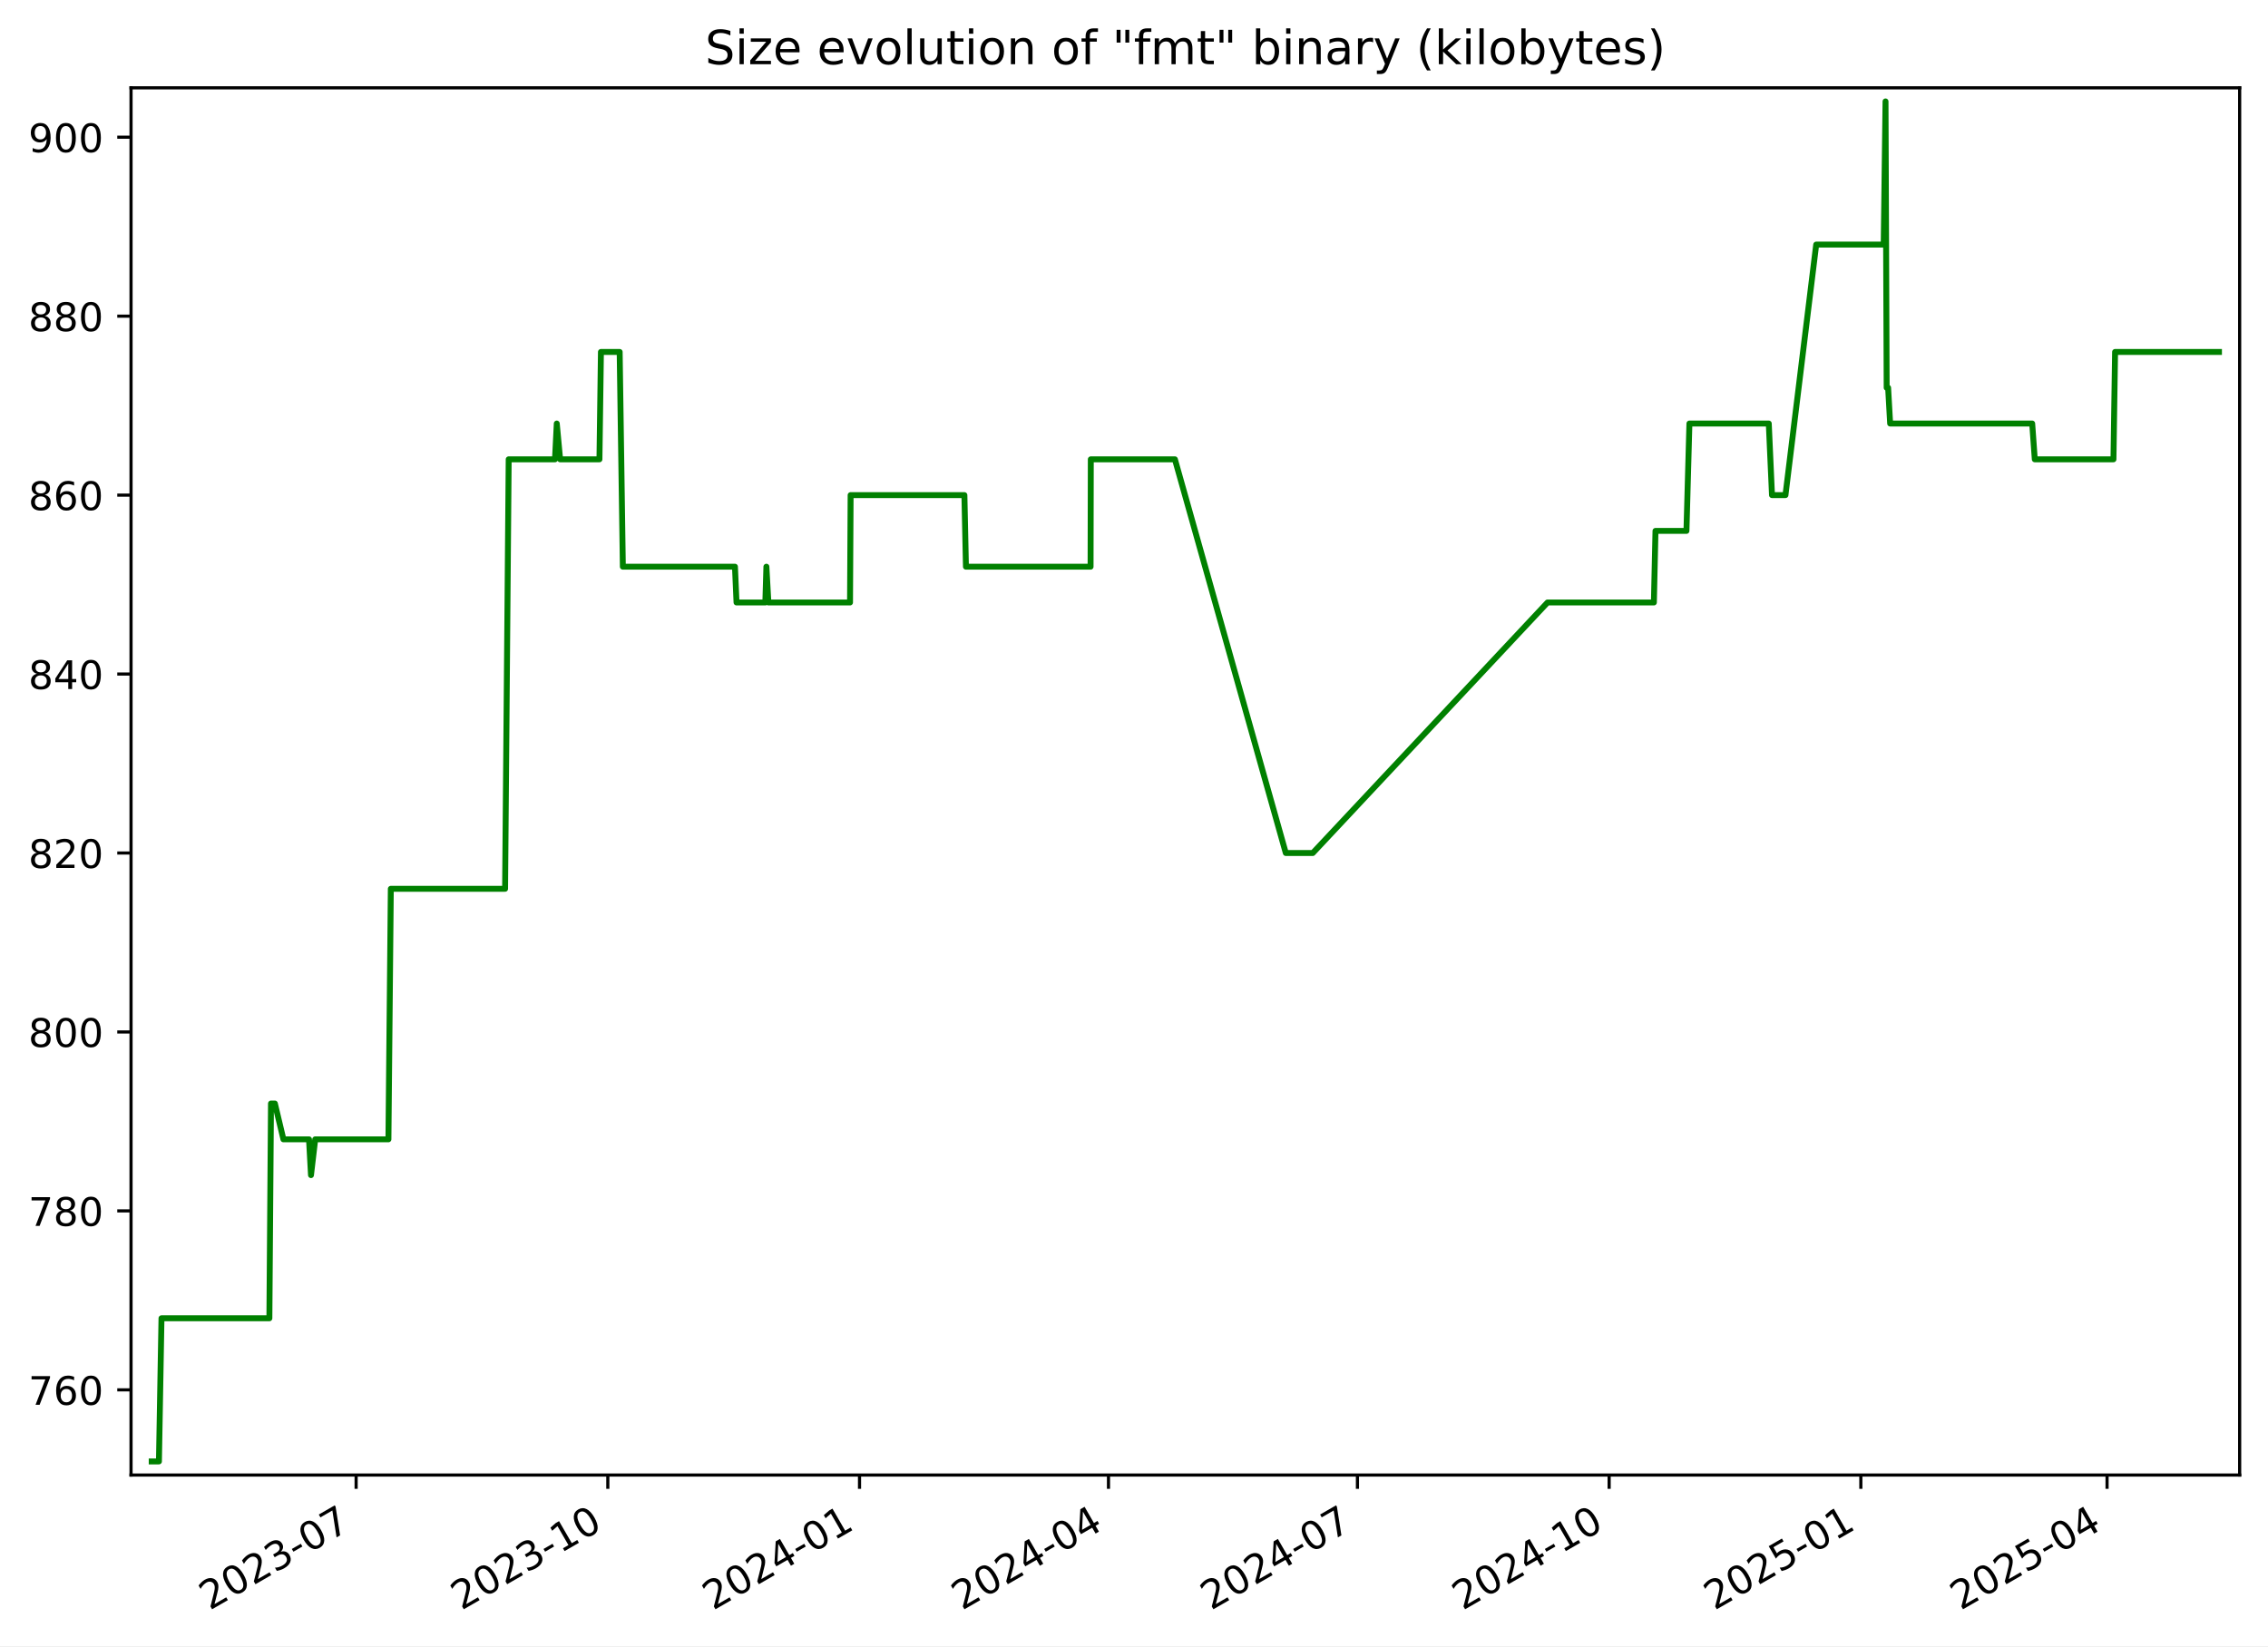
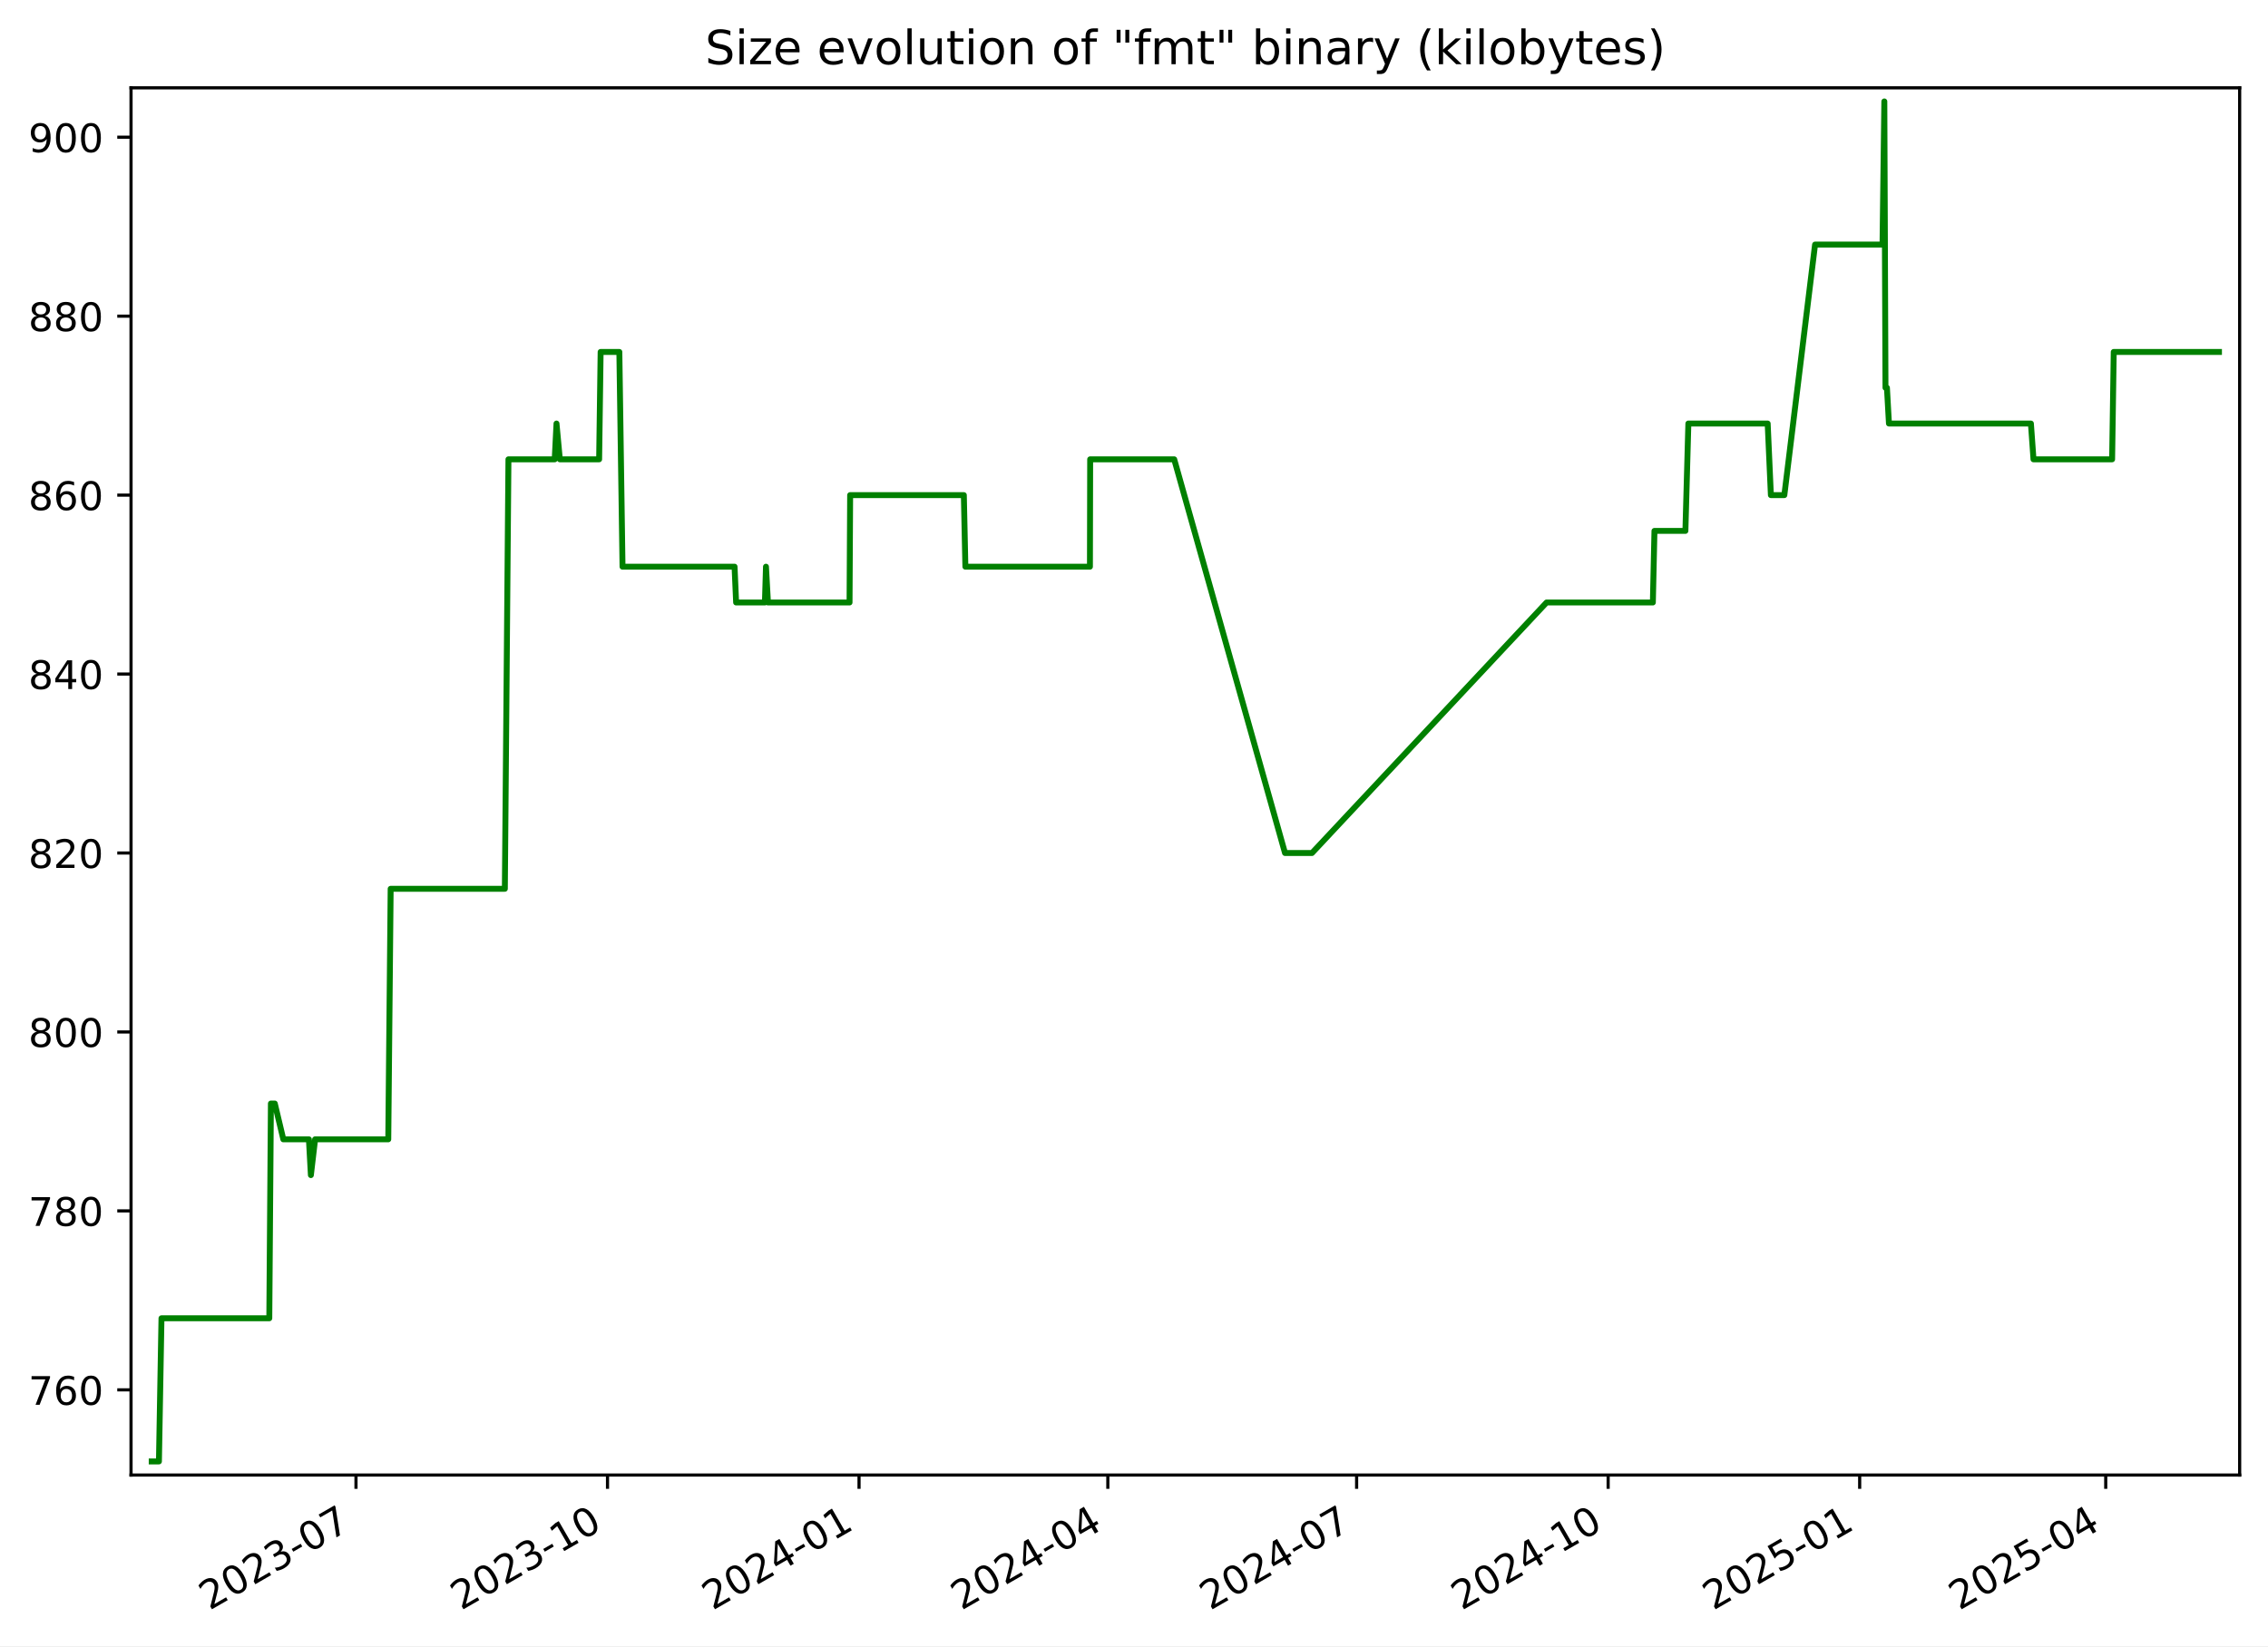
<svg xmlns="http://www.w3.org/2000/svg" xmlns:xlink="http://www.w3.org/1999/xlink" width="576.168pt" height="418.303pt" viewBox="0 0 576.168 418.303" version="1.1">
  <defs>
    <style type="text/css">*{stroke-linejoin: round; stroke-linecap: butt}</style>
  </defs>
  <g id="figure_1">
    <g id="patch_1">
      <path d="M -0 418.303  L 576.168 418.303  L 576.168 0  L -0 0  z " style="fill: #ffffff" />
    </g>
    <g id="axes_1">
      <g id="patch_2">
        <path d="M 33.288 374.83  L 568.967 374.83  L 568.967 22.318  L 33.288 22.318  z " style="fill: #ffffff" />
      </g>
      <g id="matplotlib.axis_1">
        <g id="xtick_1">
          <g id="line2d_1">
            <defs>
-               <path id="m07ebdc80a2" d="M 0 0  L 0 3.5  " style="stroke: #000000; stroke-width: 0.8" />
+               <path id="m741a0f5d2c" d="M 0 0  L 0 3.5  " style="stroke: #000000; stroke-width: 0.8" />
            </defs>
            <g>
-               <use xlink:href="#m07ebdc80a2" x="90.471" y="374.83" style="stroke: #000000; stroke-width: 0.8" />
+               <use xlink:href="#m741a0f5d2c" x="90.436" y="374.83" style="stroke: #000000; stroke-width: 0.8" />
            </g>
          </g>
          <g id="text_1">
-             <g transform="translate(53.24667 409.302) rotate(-30) scale(0.1 -0.1)">
+             <g transform="translate(53.21115 409.302) rotate(-30) scale(0.1 -0.1)">
              <defs>
                <path id="DejaVuSans-32" d="M 1228 531  L 3431 531  L 3431 0  L 469 0  L 469 531  Q 828 903 1448 1529  Q 2069 2156 2228 2338  Q 2531 2678 2651 2914  Q 2772 3150 2772 3378  Q 2772 3750 2511 3984  Q 2250 4219 1831 4219  Q 1534 4219 1204 4116  Q 875 4013 500 3803  L 500 4441  Q 881 4594 1212 4672  Q 1544 4750 1819 4750  Q 2544 4750 2975 4387  Q 3406 4025 3406 3419  Q 3406 3131 3298 2873  Q 3191 2616 2906 2266  Q 2828 2175 2409 1742  Q 1991 1309 1228 531  z " transform="scale(0.015625)" />
                <path id="DejaVuSans-30" d="M 2034 4250  Q 1547 4250 1301 3770  Q 1056 3291 1056 2328  Q 1056 1369 1301 889  Q 1547 409 2034 409  Q 2525 409 2770 889  Q 3016 1369 3016 2328  Q 3016 3291 2770 3770  Q 2525 4250 2034 4250  z M 2034 4750  Q 2819 4750 3233 4129  Q 3647 3509 3647 2328  Q 3647 1150 3233 529  Q 2819 -91 2034 -91  Q 1250 -91 836 529  Q 422 1150 422 2328  Q 422 3509 836 4129  Q 1250 4750 2034 4750  z " transform="scale(0.015625)" />
                <path id="DejaVuSans-33" d="M 2597 2516  Q 3050 2419 3304 2112  Q 3559 1806 3559 1356  Q 3559 666 3084 287  Q 2609 -91 1734 -91  Q 1441 -91 1130 -33  Q 819 25 488 141  L 488 750  Q 750 597 1062 519  Q 1375 441 1716 441  Q 2309 441 2620 675  Q 2931 909 2931 1356  Q 2931 1769 2642 2001  Q 2353 2234 1838 2234  L 1294 2234  L 1294 2753  L 1863 2753  Q 2328 2753 2575 2939  Q 2822 3125 2822 3475  Q 2822 3834 2567 4026  Q 2313 4219 1838 4219  Q 1578 4219 1281 4162  Q 984 4106 628 3988  L 628 4550  Q 988 4650 1302 4700  Q 1616 4750 1894 4750  Q 2613 4750 3031 4423  Q 3450 4097 3450 3541  Q 3450 3153 3228 2886  Q 3006 2619 2597 2516  z " transform="scale(0.015625)" />
                <path id="DejaVuSans-2d" d="M 313 2009  L 1997 2009  L 1997 1497  L 313 1497  L 313 2009  z " transform="scale(0.015625)" />
                <path id="DejaVuSans-37" d="M 525 4666  L 3525 4666  L 3525 4397  L 1831 0  L 1172 0  L 2766 4134  L 525 4134  L 525 4666  z " transform="scale(0.015625)" />
              </defs>
              <use xlink:href="#DejaVuSans-32" />
              <use xlink:href="#DejaVuSans-30" x="63.623" />
              <use xlink:href="#DejaVuSans-32" x="127.246" />
              <use xlink:href="#DejaVuSans-33" x="190.869" />
              <use xlink:href="#DejaVuSans-2d" x="254.492" />
              <use xlink:href="#DejaVuSans-30" x="290.576" />
              <use xlink:href="#DejaVuSans-37" x="354.199" />
            </g>
          </g>
        </g>
        <g id="xtick_2">
          <g id="line2d_2">
            <g>
-               <use xlink:href="#m07ebdc80a2" x="154.413" y="374.83" style="stroke: #000000; stroke-width: 0.8" />
+               <use xlink:href="#m741a0f5d2c" x="154.334" y="374.83" style="stroke: #000000; stroke-width: 0.8" />
            </g>
          </g>
          <g id="text_2">
-             <g transform="translate(117.1884 409.302) rotate(-30) scale(0.1 -0.1)">
+             <g transform="translate(117.1092 409.302) rotate(-30) scale(0.1 -0.1)">
              <defs>
                <path id="DejaVuSans-31" d="M 794 531  L 1825 531  L 1825 4091  L 703 3866  L 703 4441  L 1819 4666  L 2450 4666  L 2450 531  L 3481 531  L 3481 0  L 794 0  L 794 531  z " transform="scale(0.015625)" />
              </defs>
              <use xlink:href="#DejaVuSans-32" />
              <use xlink:href="#DejaVuSans-30" x="63.623" />
              <use xlink:href="#DejaVuSans-32" x="127.246" />
              <use xlink:href="#DejaVuSans-33" x="190.869" />
              <use xlink:href="#DejaVuSans-2d" x="254.492" />
              <use xlink:href="#DejaVuSans-31" x="290.576" />
              <use xlink:href="#DejaVuSans-30" x="354.199" />
            </g>
          </g>
        </g>
        <g id="xtick_3">
          <g id="line2d_3">
            <g>
-               <use xlink:href="#m07ebdc80a2" x="218.355" y="374.83" style="stroke: #000000; stroke-width: 0.8" />
+               <use xlink:href="#m741a0f5d2c" x="218.232" y="374.83" style="stroke: #000000; stroke-width: 0.8" />
            </g>
          </g>
          <g id="text_3">
-             <g transform="translate(181.1302 409.302) rotate(-30) scale(0.1 -0.1)">
+             <g transform="translate(181.0072 409.302) rotate(-30) scale(0.1 -0.1)">
              <defs>
                <path id="DejaVuSans-34" d="M 2419 4116  L 825 1625  L 2419 1625  L 2419 4116  z M 2253 4666  L 3047 4666  L 3047 1625  L 3713 1625  L 3713 1100  L 3047 1100  L 3047 0  L 2419 0  L 2419 1100  L 313 1100  L 313 1709  L 2253 4666  z " transform="scale(0.015625)" />
              </defs>
              <use xlink:href="#DejaVuSans-32" />
              <use xlink:href="#DejaVuSans-30" x="63.623" />
              <use xlink:href="#DejaVuSans-32" x="127.246" />
              <use xlink:href="#DejaVuSans-34" x="190.869" />
              <use xlink:href="#DejaVuSans-2d" x="254.492" />
              <use xlink:href="#DejaVuSans-30" x="290.576" />
              <use xlink:href="#DejaVuSans-31" x="354.199" />
            </g>
          </g>
        </g>
        <g id="xtick_4">
          <g id="line2d_4">
            <g>
-               <use xlink:href="#m07ebdc80a2" x="281.602" y="374.83" style="stroke: #000000; stroke-width: 0.8" />
+               <use xlink:href="#m741a0f5d2c" x="281.436" y="374.83" style="stroke: #000000; stroke-width: 0.8" />
            </g>
          </g>
          <g id="text_4">
-             <g transform="translate(244.3769 409.302) rotate(-30) scale(0.1 -0.1)">
+             <g transform="translate(244.2107 409.302) rotate(-30) scale(0.1 -0.1)">
              <use xlink:href="#DejaVuSans-32" />
              <use xlink:href="#DejaVuSans-30" x="63.623" />
              <use xlink:href="#DejaVuSans-32" x="127.246" />
              <use xlink:href="#DejaVuSans-34" x="190.869" />
              <use xlink:href="#DejaVuSans-2d" x="254.492" />
              <use xlink:href="#DejaVuSans-30" x="290.576" />
              <use xlink:href="#DejaVuSans-34" x="354.199" />
            </g>
          </g>
        </g>
        <g id="xtick_5">
          <g id="line2d_5">
            <g>
-               <use xlink:href="#m07ebdc80a2" x="344.848" y="374.83" style="stroke: #000000; stroke-width: 0.8" />
+               <use xlink:href="#m741a0f5d2c" x="344.639" y="374.83" style="stroke: #000000; stroke-width: 0.8" />
            </g>
          </g>
          <g id="text_5">
-             <g transform="translate(307.6236 409.302) rotate(-30) scale(0.1 -0.1)">
+             <g transform="translate(307.4142 409.302) rotate(-30) scale(0.1 -0.1)">
              <use xlink:href="#DejaVuSans-32" />
              <use xlink:href="#DejaVuSans-30" x="63.623" />
              <use xlink:href="#DejaVuSans-32" x="127.246" />
              <use xlink:href="#DejaVuSans-34" x="190.869" />
              <use xlink:href="#DejaVuSans-2d" x="254.492" />
              <use xlink:href="#DejaVuSans-30" x="290.576" />
              <use xlink:href="#DejaVuSans-37" x="354.199" />
            </g>
          </g>
        </g>
        <g id="xtick_6">
          <g id="line2d_6">
            <g>
-               <use xlink:href="#m07ebdc80a2" x="408.79" y="374.83" style="stroke: #000000; stroke-width: 0.8" />
+               <use xlink:href="#m741a0f5d2c" x="408.537" y="374.83" style="stroke: #000000; stroke-width: 0.8" />
            </g>
          </g>
          <g id="text_6">
-             <g transform="translate(371.5654 409.302) rotate(-30) scale(0.1 -0.1)">
+             <g transform="translate(371.3122 409.302) rotate(-30) scale(0.1 -0.1)">
              <use xlink:href="#DejaVuSans-32" />
              <use xlink:href="#DejaVuSans-30" x="63.623" />
              <use xlink:href="#DejaVuSans-32" x="127.246" />
              <use xlink:href="#DejaVuSans-34" x="190.869" />
              <use xlink:href="#DejaVuSans-2d" x="254.492" />
              <use xlink:href="#DejaVuSans-31" x="290.576" />
              <use xlink:href="#DejaVuSans-30" x="354.199" />
            </g>
          </g>
        </g>
        <g id="xtick_7">
          <g id="line2d_7">
            <g>
-               <use xlink:href="#m07ebdc80a2" x="472.732" y="374.83" style="stroke: #000000; stroke-width: 0.8" />
+               <use xlink:href="#m741a0f5d2c" x="472.435" y="374.83" style="stroke: #000000; stroke-width: 0.8" />
            </g>
          </g>
          <g id="text_7">
-             <g transform="translate(435.5071 409.302) rotate(-30) scale(0.1 -0.1)">
+             <g transform="translate(435.2102 409.302) rotate(-30) scale(0.1 -0.1)">
              <defs>
                <path id="DejaVuSans-35" d="M 691 4666  L 3169 4666  L 3169 4134  L 1269 4134  L 1269 2991  Q 1406 3038 1543 3061  Q 1681 3084 1819 3084  Q 2600 3084 3056 2656  Q 3513 2228 3513 1497  Q 3513 744 3044 326  Q 2575 -91 1722 -91  Q 1428 -91 1123 -41  Q 819 9 494 109  L 494 744  Q 775 591 1075 516  Q 1375 441 1709 441  Q 2250 441 2565 725  Q 2881 1009 2881 1497  Q 2881 1984 2565 2268  Q 2250 2553 1709 2553  Q 1456 2553 1204 2497  Q 953 2441 691 2322  L 691 4666  z " transform="scale(0.015625)" />
              </defs>
              <use xlink:href="#DejaVuSans-32" />
              <use xlink:href="#DejaVuSans-30" x="63.623" />
              <use xlink:href="#DejaVuSans-32" x="127.246" />
              <use xlink:href="#DejaVuSans-35" x="190.869" />
              <use xlink:href="#DejaVuSans-2d" x="254.492" />
              <use xlink:href="#DejaVuSans-30" x="290.576" />
              <use xlink:href="#DejaVuSans-31" x="354.199" />
            </g>
          </g>
        </g>
        <g id="xtick_8">
          <g id="line2d_8">
            <g>
-               <use xlink:href="#m07ebdc80a2" x="535.284" y="374.83" style="stroke: #000000; stroke-width: 0.8" />
+               <use xlink:href="#m741a0f5d2c" x="534.944" y="374.83" style="stroke: #000000; stroke-width: 0.8" />
            </g>
          </g>
          <g id="text_8">
-             <g transform="translate(498.0588 409.302) rotate(-30) scale(0.1 -0.1)">
+             <g transform="translate(497.7192 409.302) rotate(-30) scale(0.1 -0.1)">
              <use xlink:href="#DejaVuSans-32" />
              <use xlink:href="#DejaVuSans-30" x="63.623" />
              <use xlink:href="#DejaVuSans-32" x="127.246" />
              <use xlink:href="#DejaVuSans-35" x="190.869" />
              <use xlink:href="#DejaVuSans-2d" x="254.492" />
              <use xlink:href="#DejaVuSans-30" x="290.576" />
              <use xlink:href="#DejaVuSans-34" x="354.199" />
            </g>
          </g>
        </g>
      </g>
      <g id="matplotlib.axis_2">
        <g id="ytick_1">
          <g id="line2d_9">
            <defs>
-               <path id="m8201b946ad" d="M 0 0  L -3.5 0  " style="stroke: #000000; stroke-width: 0.8" />
+               <path id="mc162115832" d="M 0 0  L -3.5 0  " style="stroke: #000000; stroke-width: 0.8" />
            </defs>
            <g>
-               <use xlink:href="#m8201b946ad" x="33.288" y="353.185" style="stroke: #000000; stroke-width: 0.8" />
+               <use xlink:href="#mc162115832" x="33.288" y="353.185" style="stroke: #000000; stroke-width: 0.8" />
            </g>
          </g>
          <g id="text_9">
            <g transform="translate(7.2 356.9839) scale(0.1 -0.1)">
              <defs>
                <path id="DejaVuSans-36" d="M 2113 2584  Q 1688 2584 1439 2293  Q 1191 2003 1191 1497  Q 1191 994 1439 701  Q 1688 409 2113 409  Q 2538 409 2786 701  Q 3034 994 3034 1497  Q 3034 2003 2786 2293  Q 2538 2584 2113 2584  z M 3366 4563  L 3366 3988  Q 3128 4100 2886 4159  Q 2644 4219 2406 4219  Q 1781 4219 1451 3797  Q 1122 3375 1075 2522  Q 1259 2794 1537 2939  Q 1816 3084 2150 3084  Q 2853 3084 3261 2657  Q 3669 2231 3669 1497  Q 3669 778 3244 343  Q 2819 -91 2113 -91  Q 1303 -91 875 529  Q 447 1150 447 2328  Q 447 3434 972 4092  Q 1497 4750 2381 4750  Q 2619 4750 2861 4703  Q 3103 4656 3366 4563  z " transform="scale(0.015625)" />
              </defs>
              <use xlink:href="#DejaVuSans-37" />
              <use xlink:href="#DejaVuSans-36" x="63.623" />
              <use xlink:href="#DejaVuSans-30" x="127.246" />
            </g>
          </g>
        </g>
        <g id="ytick_2">
          <g id="line2d_10">
            <g>
-               <use xlink:href="#m8201b946ad" x="33.288" y="307.711" style="stroke: #000000; stroke-width: 0.8" />
+               <use xlink:href="#mc162115832" x="33.288" y="307.711" style="stroke: #000000; stroke-width: 0.8" />
            </g>
          </g>
          <g id="text_10">
            <g transform="translate(7.2 311.5102) scale(0.1 -0.1)">
              <defs>
                <path id="DejaVuSans-38" d="M 2034 2216  Q 1584 2216 1326 1975  Q 1069 1734 1069 1313  Q 1069 891 1326 650  Q 1584 409 2034 409  Q 2484 409 2743 651  Q 3003 894 3003 1313  Q 3003 1734 2745 1975  Q 2488 2216 2034 2216  z M 1403 2484  Q 997 2584 770 2862  Q 544 3141 544 3541  Q 544 4100 942 4425  Q 1341 4750 2034 4750  Q 2731 4750 3128 4425  Q 3525 4100 3525 3541  Q 3525 3141 3298 2862  Q 3072 2584 2669 2484  Q 3125 2378 3379 2068  Q 3634 1759 3634 1313  Q 3634 634 3220 271  Q 2806 -91 2034 -91  Q 1263 -91 848 271  Q 434 634 434 1313  Q 434 1759 690 2068  Q 947 2378 1403 2484  z M 1172 3481  Q 1172 3119 1398 2916  Q 1625 2713 2034 2713  Q 2441 2713 2670 2916  Q 2900 3119 2900 3481  Q 2900 3844 2670 4047  Q 2441 4250 2034 4250  Q 1625 4250 1398 4047  Q 1172 3844 1172 3481  z " transform="scale(0.015625)" />
              </defs>
              <use xlink:href="#DejaVuSans-37" />
              <use xlink:href="#DejaVuSans-38" x="63.623" />
              <use xlink:href="#DejaVuSans-30" x="127.246" />
            </g>
          </g>
        </g>
        <g id="ytick_3">
          <g id="line2d_11">
            <g>
-               <use xlink:href="#m8201b946ad" x="33.288" y="262.237" style="stroke: #000000; stroke-width: 0.8" />
+               <use xlink:href="#mc162115832" x="33.288" y="262.237" style="stroke: #000000; stroke-width: 0.8" />
            </g>
          </g>
          <g id="text_11">
            <g transform="translate(7.2 266.0365) scale(0.1 -0.1)">
              <use xlink:href="#DejaVuSans-38" />
              <use xlink:href="#DejaVuSans-30" x="63.623" />
              <use xlink:href="#DejaVuSans-30" x="127.246" />
            </g>
          </g>
        </g>
        <g id="ytick_4">
          <g id="line2d_12">
            <g>
-               <use xlink:href="#m8201b946ad" x="33.288" y="216.764" style="stroke: #000000; stroke-width: 0.8" />
+               <use xlink:href="#mc162115832" x="33.288" y="216.764" style="stroke: #000000; stroke-width: 0.8" />
            </g>
          </g>
          <g id="text_12">
            <g transform="translate(7.2 220.5628) scale(0.1 -0.1)">
              <use xlink:href="#DejaVuSans-38" />
              <use xlink:href="#DejaVuSans-32" x="63.623" />
              <use xlink:href="#DejaVuSans-30" x="127.246" />
            </g>
          </g>
        </g>
        <g id="ytick_5">
          <g id="line2d_13">
            <g>
-               <use xlink:href="#m8201b946ad" x="33.288" y="171.29" style="stroke: #000000; stroke-width: 0.8" />
+               <use xlink:href="#mc162115832" x="33.288" y="171.29" style="stroke: #000000; stroke-width: 0.8" />
            </g>
          </g>
          <g id="text_13">
            <g transform="translate(7.2 175.0891) scale(0.1 -0.1)">
              <use xlink:href="#DejaVuSans-38" />
              <use xlink:href="#DejaVuSans-34" x="63.623" />
              <use xlink:href="#DejaVuSans-30" x="127.246" />
            </g>
          </g>
        </g>
        <g id="ytick_6">
          <g id="line2d_14">
            <g>
-               <use xlink:href="#m8201b946ad" x="33.288" y="125.816" style="stroke: #000000; stroke-width: 0.8" />
+               <use xlink:href="#mc162115832" x="33.288" y="125.816" style="stroke: #000000; stroke-width: 0.8" />
            </g>
          </g>
          <g id="text_14">
            <g transform="translate(7.2 129.6154) scale(0.1 -0.1)">
              <use xlink:href="#DejaVuSans-38" />
              <use xlink:href="#DejaVuSans-36" x="63.623" />
              <use xlink:href="#DejaVuSans-30" x="127.246" />
            </g>
          </g>
        </g>
        <g id="ytick_7">
          <g id="line2d_15">
            <g>
-               <use xlink:href="#m8201b946ad" x="33.288" y="80.343" style="stroke: #000000; stroke-width: 0.8" />
+               <use xlink:href="#mc162115832" x="33.288" y="80.343" style="stroke: #000000; stroke-width: 0.8" />
            </g>
          </g>
          <g id="text_15">
            <g transform="translate(7.2 84.14177) scale(0.1 -0.1)">
              <use xlink:href="#DejaVuSans-38" />
              <use xlink:href="#DejaVuSans-38" x="63.623" />
              <use xlink:href="#DejaVuSans-30" x="127.246" />
            </g>
          </g>
        </g>
        <g id="ytick_8">
          <g id="line2d_16">
            <g>
-               <use xlink:href="#m8201b946ad" x="33.288" y="34.869" style="stroke: #000000; stroke-width: 0.8" />
+               <use xlink:href="#mc162115832" x="33.288" y="34.869" style="stroke: #000000; stroke-width: 0.8" />
            </g>
          </g>
          <g id="text_16">
            <g transform="translate(7.2 38.66808) scale(0.1 -0.1)">
              <defs>
                <path id="DejaVuSans-39" d="M 703 97  L 703 672  Q 941 559 1184 500  Q 1428 441 1663 441  Q 2288 441 2617 861  Q 2947 1281 2994 2138  Q 2813 1869 2534 1725  Q 2256 1581 1919 1581  Q 1219 1581 811 2004  Q 403 2428 403 3163  Q 403 3881 828 4315  Q 1253 4750 1959 4750  Q 2769 4750 3195 4129  Q 3622 3509 3622 2328  Q 3622 1225 3098 567  Q 2575 -91 1691 -91  Q 1453 -91 1209 -44  Q 966 3 703 97  z M 1959 2075  Q 2384 2075 2632 2365  Q 2881 2656 2881 3163  Q 2881 3666 2632 3958  Q 2384 4250 1959 4250  Q 1534 4250 1286 3958  Q 1038 3666 1038 3163  Q 1038 2656 1286 2365  Q 1534 2075 1959 2075  z " transform="scale(0.015625)" />
              </defs>
              <use xlink:href="#DejaVuSans-39" />
              <use xlink:href="#DejaVuSans-30" x="63.623" />
              <use xlink:href="#DejaVuSans-30" x="127.246" />
            </g>
          </g>
        </g>
      </g>
      <g id="line2d_17">
-         <path d="M 38.539 371.374  L 40.379 371.374  L 41.023 334.995  L 68.434 334.995  L 68.841 280.427  L 69.834 280.427  L 72.001 289.521  L 78.505 289.521  L 79.006 298.616  L 80.076 289.521  L 98.679 289.521  L 99.285 225.858  L 128.314 225.858  L 129.229 116.721  L 140.991 116.721  L 141.445 107.627  L 142.295 116.721  L 152.284 116.721  L 152.663 89.437  L 157.423 89.437  L 158.229 144.006  L 186.71 144.006  L 187.108 153.1  L 194.428 153.1  L 194.697 144.006  L 195.202 153.1  L 215.943 153.1  L 216.093 125.816  L 244.999 125.816  L 245.389 144.006  L 277.053 144.006  L 277.111 116.721  L 298.478 116.721  L 326.647 216.764  L 333.501 216.764  L 393.142 153.1  L 420.158 153.1  L 420.563 134.911  L 428.43 134.911  L 429.182 107.627  L 449.346 107.627  L 450.162 125.816  L 453.584 125.816  L 461.39 62.153  L 478.539 62.153  L 479.003 25.774  L 479.294 98.532  L 479.663 98.532  L 480.176 107.627  L 516.266 107.627  L 516.92 116.721  L 536.909 116.721  L 537.319 89.437  L 563.716 89.437  L 563.716 89.437  " clip-path="url(#p8969f6b970)" style="fill: none; stroke: #008000; stroke-width: 1.5; stroke-linecap: square" />
+         <path d="M 38.539 371.374  L 40.378 371.374  L 41.021 334.995  L 68.414 334.995  L 68.821 280.427  L 69.813 280.427  L 71.978 289.521  L 78.478 289.521  L 78.978 298.616  L 80.048 289.521  L 98.638 289.521  L 99.243 225.858  L 128.253 225.858  L 129.167 116.721  L 140.92 116.721  L 141.375 107.627  L 142.224 116.721  L 152.206 116.721  L 152.585 89.437  L 157.342 89.437  L 158.147 144.006  L 186.609 144.006  L 187.006 153.1  L 194.322 153.1  L 194.59 144.006  L 195.095 153.1  L 215.822 153.1  L 215.972 125.816  L 244.858 125.816  L 245.248 144.006  L 276.89 144.006  L 276.948 116.721  L 298.3 116.721  L 326.45 216.764  L 333.299 216.764  L 392.899 153.1  L 419.897 153.1  L 420.302 134.911  L 428.164 134.911  L 428.915 107.627  L 449.065 107.627  L 449.88 125.816  L 453.3 125.816  L 461.101 62.153  L 478.238 62.153  L 478.701 25.774  L 478.993 98.532  L 479.362 98.532  L 479.874 107.627  L 515.939 107.627  L 516.593 116.721  L 536.568 116.721  L 536.978 89.437  L 563.716 89.437  L 563.716 89.437  " clip-path="url(#p89eabc747f)" style="fill: none; stroke: #008000; stroke-width: 1.5; stroke-linecap: square" />
      </g>
      <g id="patch_3">
        <path d="M 33.288 374.83  L 33.288 22.318  " style="fill: none; stroke: #000000; stroke-width: 0.8; stroke-linejoin: miter; stroke-linecap: square" />
      </g>
      <g id="patch_4">
        <path d="M 568.967 374.83  L 568.967 22.318  " style="fill: none; stroke: #000000; stroke-width: 0.8; stroke-linejoin: miter; stroke-linecap: square" />
      </g>
      <g id="patch_5">
        <path d="M 33.288 374.83  L 568.967 374.83  " style="fill: none; stroke: #000000; stroke-width: 0.8; stroke-linejoin: miter; stroke-linecap: square" />
      </g>
      <g id="patch_6">
        <path d="M 33.288 22.318  L 568.967 22.318  " style="fill: none; stroke: #000000; stroke-width: 0.8; stroke-linejoin: miter; stroke-linecap: square" />
      </g>
      <g id="text_17">
        <g transform="translate(179.1231 16.31812) scale(0.12 -0.12)">
          <defs>
            <path id="DejaVuSans-53" d="M 3425 4513  L 3425 3897  Q 3066 4069 2747 4153  Q 2428 4238 2131 4238  Q 1616 4238 1336 4038  Q 1056 3838 1056 3469  Q 1056 3159 1242 3001  Q 1428 2844 1947 2747  L 2328 2669  Q 3034 2534 3370 2195  Q 3706 1856 3706 1288  Q 3706 609 3251 259  Q 2797 -91 1919 -91  Q 1588 -91 1214 -16  Q 841 59 441 206  L 441 856  Q 825 641 1194 531  Q 1563 422 1919 422  Q 2459 422 2753 634  Q 3047 847 3047 1241  Q 3047 1584 2836 1778  Q 2625 1972 2144 2069  L 1759 2144  Q 1053 2284 737 2584  Q 422 2884 422 3419  Q 422 4038 858 4394  Q 1294 4750 2059 4750  Q 2388 4750 2728 4690  Q 3069 4631 3425 4513  z " transform="scale(0.015625)" />
            <path id="DejaVuSans-69" d="M 603 3500  L 1178 3500  L 1178 0  L 603 0  L 603 3500  z M 603 4863  L 1178 4863  L 1178 4134  L 603 4134  L 603 4863  z " transform="scale(0.015625)" />
            <path id="DejaVuSans-7a" d="M 353 3500  L 3084 3500  L 3084 2975  L 922 459  L 3084 459  L 3084 0  L 275 0  L 275 525  L 2438 3041  L 353 3041  L 353 3500  z " transform="scale(0.015625)" />
            <path id="DejaVuSans-65" d="M 3597 1894  L 3597 1613  L 953 1613  Q 991 1019 1311 708  Q 1631 397 2203 397  Q 2534 397 2845 478  Q 3156 559 3463 722  L 3463 178  Q 3153 47 2828 -22  Q 2503 -91 2169 -91  Q 1331 -91 842 396  Q 353 884 353 1716  Q 353 2575 817 3079  Q 1281 3584 2069 3584  Q 2775 3584 3186 3129  Q 3597 2675 3597 1894  z M 3022 2063  Q 3016 2534 2758 2815  Q 2500 3097 2075 3097  Q 1594 3097 1305 2825  Q 1016 2553 972 2059  L 3022 2063  z " transform="scale(0.015625)" />
            <path id="DejaVuSans-20" transform="scale(0.015625)" />
            <path id="DejaVuSans-76" d="M 191 3500  L 800 3500  L 1894 563  L 2988 3500  L 3597 3500  L 2284 0  L 1503 0  L 191 3500  z " transform="scale(0.015625)" />
            <path id="DejaVuSans-6f" d="M 1959 3097  Q 1497 3097 1228 2736  Q 959 2375 959 1747  Q 959 1119 1226 758  Q 1494 397 1959 397  Q 2419 397 2687 759  Q 2956 1122 2956 1747  Q 2956 2369 2687 2733  Q 2419 3097 1959 3097  z M 1959 3584  Q 2709 3584 3137 3096  Q 3566 2609 3566 1747  Q 3566 888 3137 398  Q 2709 -91 1959 -91  Q 1206 -91 779 398  Q 353 888 353 1747  Q 353 2609 779 3096  Q 1206 3584 1959 3584  z " transform="scale(0.015625)" />
            <path id="DejaVuSans-6c" d="M 603 4863  L 1178 4863  L 1178 0  L 603 0  L 603 4863  z " transform="scale(0.015625)" />
            <path id="DejaVuSans-75" d="M 544 1381  L 544 3500  L 1119 3500  L 1119 1403  Q 1119 906 1312 657  Q 1506 409 1894 409  Q 2359 409 2629 706  Q 2900 1003 2900 1516  L 2900 3500  L 3475 3500  L 3475 0  L 2900 0  L 2900 538  Q 2691 219 2414 64  Q 2138 -91 1772 -91  Q 1169 -91 856 284  Q 544 659 544 1381  z M 1991 3584  L 1991 3584  z " transform="scale(0.015625)" />
            <path id="DejaVuSans-74" d="M 1172 4494  L 1172 3500  L 2356 3500  L 2356 3053  L 1172 3053  L 1172 1153  Q 1172 725 1289 603  Q 1406 481 1766 481  L 2356 481  L 2356 0  L 1766 0  Q 1100 0 847 248  Q 594 497 594 1153  L 594 3053  L 172 3053  L 172 3500  L 594 3500  L 594 4494  L 1172 4494  z " transform="scale(0.015625)" />
            <path id="DejaVuSans-6e" d="M 3513 2113  L 3513 0  L 2938 0  L 2938 2094  Q 2938 2591 2744 2837  Q 2550 3084 2163 3084  Q 1697 3084 1428 2787  Q 1159 2491 1159 1978  L 1159 0  L 581 0  L 581 3500  L 1159 3500  L 1159 2956  Q 1366 3272 1645 3428  Q 1925 3584 2291 3584  Q 2894 3584 3203 3211  Q 3513 2838 3513 2113  z " transform="scale(0.015625)" />
            <path id="DejaVuSans-66" d="M 2375 4863  L 2375 4384  L 1825 4384  Q 1516 4384 1395 4259  Q 1275 4134 1275 3809  L 1275 3500  L 2222 3500  L 2222 3053  L 1275 3053  L 1275 0  L 697 0  L 697 3053  L 147 3053  L 147 3500  L 697 3500  L 697 3744  Q 697 4328 969 4595  Q 1241 4863 1831 4863  L 2375 4863  z " transform="scale(0.015625)" />
            <path id="DejaVuSans-22" d="M 1147 4666  L 1147 2931  L 616 2931  L 616 4666  L 1147 4666  z M 2328 4666  L 2328 2931  L 1797 2931  L 1797 4666  L 2328 4666  z " transform="scale(0.015625)" />
            <path id="DejaVuSans-6d" d="M 3328 2828  Q 3544 3216 3844 3400  Q 4144 3584 4550 3584  Q 5097 3584 5394 3201  Q 5691 2819 5691 2113  L 5691 0  L 5113 0  L 5113 2094  Q 5113 2597 4934 2840  Q 4756 3084 4391 3084  Q 3944 3084 3684 2787  Q 3425 2491 3425 1978  L 3425 0  L 2847 0  L 2847 2094  Q 2847 2600 2669 2842  Q 2491 3084 2119 3084  Q 1678 3084 1418 2786  Q 1159 2488 1159 1978  L 1159 0  L 581 0  L 581 3500  L 1159 3500  L 1159 2956  Q 1356 3278 1631 3431  Q 1906 3584 2284 3584  Q 2666 3584 2933 3390  Q 3200 3197 3328 2828  z " transform="scale(0.015625)" />
            <path id="DejaVuSans-62" d="M 3116 1747  Q 3116 2381 2855 2742  Q 2594 3103 2138 3103  Q 1681 3103 1420 2742  Q 1159 2381 1159 1747  Q 1159 1113 1420 752  Q 1681 391 2138 391  Q 2594 391 2855 752  Q 3116 1113 3116 1747  z M 1159 2969  Q 1341 3281 1617 3432  Q 1894 3584 2278 3584  Q 2916 3584 3314 3078  Q 3713 2572 3713 1747  Q 3713 922 3314 415  Q 2916 -91 2278 -91  Q 1894 -91 1617 61  Q 1341 213 1159 525  L 1159 0  L 581 0  L 581 4863  L 1159 4863  L 1159 2969  z " transform="scale(0.015625)" />
            <path id="DejaVuSans-61" d="M 2194 1759  Q 1497 1759 1228 1600  Q 959 1441 959 1056  Q 959 750 1161 570  Q 1363 391 1709 391  Q 2188 391 2477 730  Q 2766 1069 2766 1631  L 2766 1759  L 2194 1759  z M 3341 1997  L 3341 0  L 2766 0  L 2766 531  Q 2569 213 2275 61  Q 1981 -91 1556 -91  Q 1019 -91 701 211  Q 384 513 384 1019  Q 384 1609 779 1909  Q 1175 2209 1959 2209  L 2766 2209  L 2766 2266  Q 2766 2663 2505 2880  Q 2244 3097 1772 3097  Q 1472 3097 1187 3025  Q 903 2953 641 2809  L 641 3341  Q 956 3463 1253 3523  Q 1550 3584 1831 3584  Q 2591 3584 2966 3190  Q 3341 2797 3341 1997  z " transform="scale(0.015625)" />
            <path id="DejaVuSans-72" d="M 2631 2963  Q 2534 3019 2420 3045  Q 2306 3072 2169 3072  Q 1681 3072 1420 2755  Q 1159 2438 1159 1844  L 1159 0  L 581 0  L 581 3500  L 1159 3500  L 1159 2956  Q 1341 3275 1631 3429  Q 1922 3584 2338 3584  Q 2397 3584 2469 3576  Q 2541 3569 2628 3553  L 2631 2963  z " transform="scale(0.015625)" />
            <path id="DejaVuSans-79" d="M 2059 -325  Q 1816 -950 1584 -1140  Q 1353 -1331 966 -1331  L 506 -1331  L 506 -850  L 844 -850  Q 1081 -850 1212 -737  Q 1344 -625 1503 -206  L 1606 56  L 191 3500  L 800 3500  L 1894 763  L 2988 3500  L 3597 3500  L 2059 -325  z " transform="scale(0.015625)" />
            <path id="DejaVuSans-28" d="M 1984 4856  Q 1566 4138 1362 3434  Q 1159 2731 1159 2009  Q 1159 1288 1364 580  Q 1569 -128 1984 -844  L 1484 -844  Q 1016 -109 783 600  Q 550 1309 550 2009  Q 550 2706 781 3412  Q 1013 4119 1484 4856  L 1984 4856  z " transform="scale(0.015625)" />
            <path id="DejaVuSans-6b" d="M 581 4863  L 1159 4863  L 1159 1991  L 2875 3500  L 3609 3500  L 1753 1863  L 3688 0  L 2938 0  L 1159 1709  L 1159 0  L 581 0  L 581 4863  z " transform="scale(0.015625)" />
            <path id="DejaVuSans-73" d="M 2834 3397  L 2834 2853  Q 2591 2978 2328 3040  Q 2066 3103 1784 3103  Q 1356 3103 1142 2972  Q 928 2841 928 2578  Q 928 2378 1081 2264  Q 1234 2150 1697 2047  L 1894 2003  Q 2506 1872 2764 1633  Q 3022 1394 3022 966  Q 3022 478 2636 193  Q 2250 -91 1575 -91  Q 1294 -91 989 -36  Q 684 19 347 128  L 347 722  Q 666 556 975 473  Q 1284 391 1588 391  Q 1994 391 2212 530  Q 2431 669 2431 922  Q 2431 1156 2273 1281  Q 2116 1406 1581 1522  L 1381 1569  Q 847 1681 609 1914  Q 372 2147 372 2553  Q 372 3047 722 3315  Q 1072 3584 1716 3584  Q 2034 3584 2315 3537  Q 2597 3491 2834 3397  z " transform="scale(0.015625)" />
            <path id="DejaVuSans-29" d="M 513 4856  L 1013 4856  Q 1481 4119 1714 3412  Q 1947 2706 1947 2009  Q 1947 1309 1714 600  Q 1481 -109 1013 -844  L 513 -844  Q 928 -128 1133 580  Q 1338 1288 1338 2009  Q 1338 2731 1133 3434  Q 928 4138 513 4856  z " transform="scale(0.015625)" />
          </defs>
          <use xlink:href="#DejaVuSans-53" />
          <use xlink:href="#DejaVuSans-69" x="63.477" />
          <use xlink:href="#DejaVuSans-7a" x="91.26" />
          <use xlink:href="#DejaVuSans-65" x="143.75" />
          <use xlink:href="#DejaVuSans-20" x="205.273" />
          <use xlink:href="#DejaVuSans-65" x="237.061" />
          <use xlink:href="#DejaVuSans-76" x="298.584" />
          <use xlink:href="#DejaVuSans-6f" x="357.764" />
          <use xlink:href="#DejaVuSans-6c" x="418.945" />
          <use xlink:href="#DejaVuSans-75" x="446.729" />
          <use xlink:href="#DejaVuSans-74" x="510.107" />
          <use xlink:href="#DejaVuSans-69" x="549.316" />
          <use xlink:href="#DejaVuSans-6f" x="577.1" />
          <use xlink:href="#DejaVuSans-6e" x="638.281" />
          <use xlink:href="#DejaVuSans-20" x="701.66" />
          <use xlink:href="#DejaVuSans-6f" x="733.447" />
          <use xlink:href="#DejaVuSans-66" x="794.629" />
          <use xlink:href="#DejaVuSans-20" x="829.834" />
          <use xlink:href="#DejaVuSans-22" x="861.621" />
          <use xlink:href="#DejaVuSans-66" x="907.617" />
          <use xlink:href="#DejaVuSans-6d" x="942.822" />
          <use xlink:href="#DejaVuSans-74" x="1040.234" />
          <use xlink:href="#DejaVuSans-22" x="1079.443" />
          <use xlink:href="#DejaVuSans-20" x="1125.439" />
          <use xlink:href="#DejaVuSans-62" x="1157.227" />
          <use xlink:href="#DejaVuSans-69" x="1220.703" />
          <use xlink:href="#DejaVuSans-6e" x="1248.486" />
          <use xlink:href="#DejaVuSans-61" x="1311.865" />
          <use xlink:href="#DejaVuSans-72" x="1373.145" />
          <use xlink:href="#DejaVuSans-79" x="1414.258" />
          <use xlink:href="#DejaVuSans-20" x="1473.438" />
          <use xlink:href="#DejaVuSans-28" x="1505.225" />
          <use xlink:href="#DejaVuSans-6b" x="1544.238" />
          <use xlink:href="#DejaVuSans-69" x="1602.148" />
          <use xlink:href="#DejaVuSans-6c" x="1629.932" />
          <use xlink:href="#DejaVuSans-6f" x="1657.715" />
          <use xlink:href="#DejaVuSans-62" x="1718.896" />
          <use xlink:href="#DejaVuSans-79" x="1782.373" />
          <use xlink:href="#DejaVuSans-74" x="1841.553" />
          <use xlink:href="#DejaVuSans-65" x="1880.762" />
          <use xlink:href="#DejaVuSans-73" x="1942.285" />
          <use xlink:href="#DejaVuSans-29" x="1994.385" />
        </g>
      </g>
    </g>
  </g>
  <defs>
-     <clipPath id="p8969f6b970">
+     <clipPath id="p89eabc747f">
      <rect x="33.288" y="22.318" width="535.68" height="352.512" />
    </clipPath>
  </defs>
</svg>
